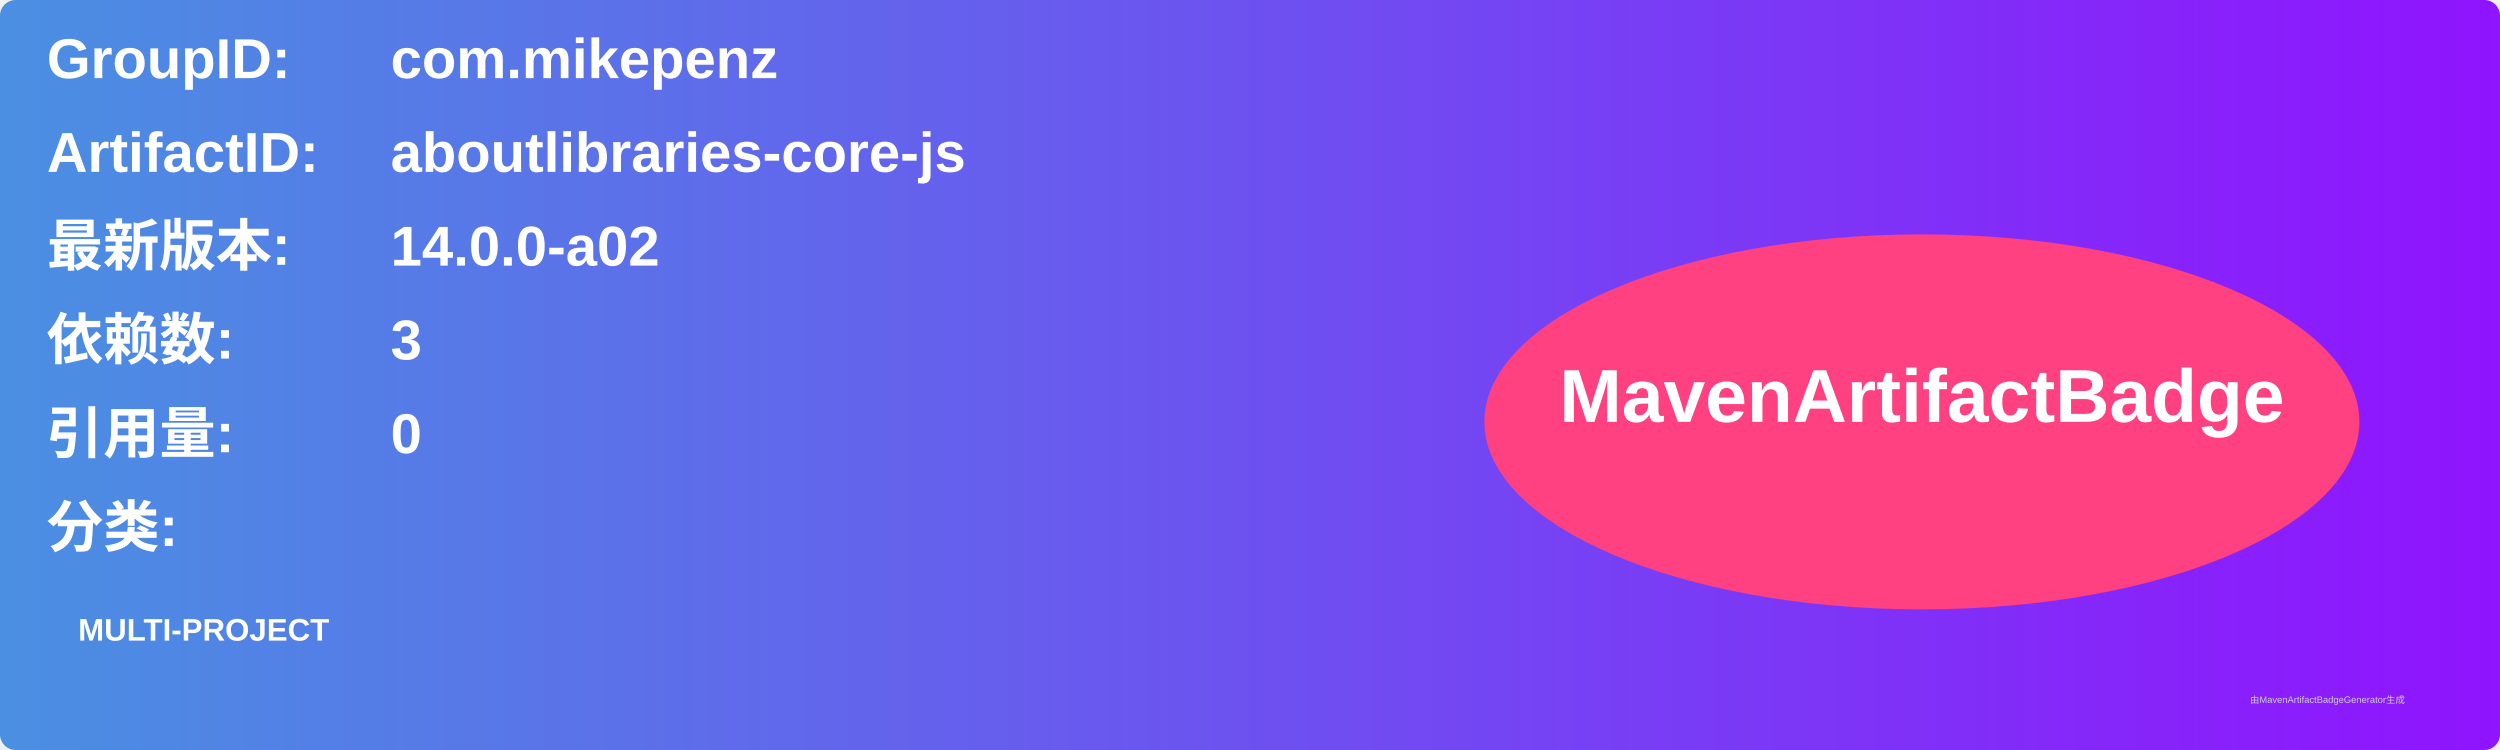
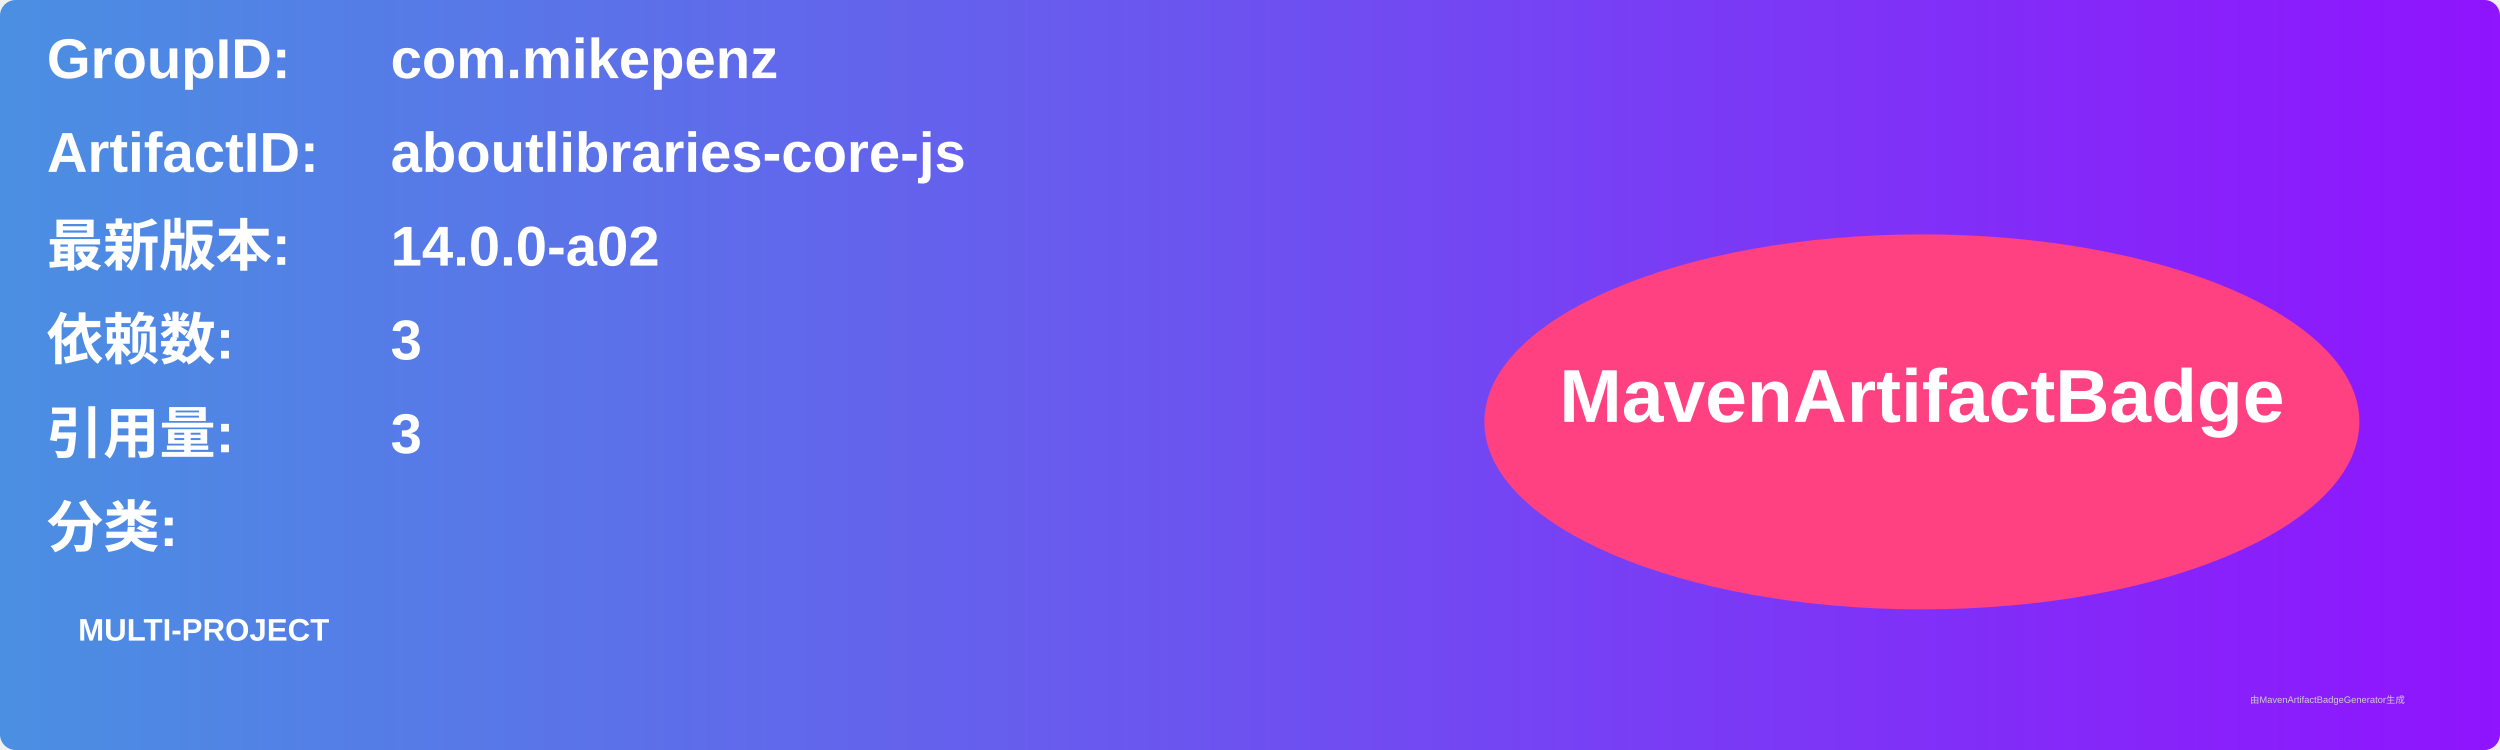
<svg xmlns="http://www.w3.org/2000/svg" width="800" height="240" viewBox="0 0 800 240">
  <linearGradient id="grad" x1="0%" y1="0%" x2="100%" y2="0%">
    <stop offset="0%" stop-color="#4a90e2" />
    <stop offset="100%" stop-color="#9013fe" />
  </linearGradient>
  <rect width="100%" height="100%" rx="5" ry="5" fill="url(#grad)" />
  <g transform="translate(15, 15)">
    <text x="0" y="10" font-family="Arial" font-size="18" fill="white" font-weight="bold" width="260">GroupID:</text>
    <text x="110" y="10" font-family="Arial" font-size="18" fill="white" font-weight="bold" width="460">com.mikepenz</text>
    <text x="0" y="40" font-family="Arial" font-size="18" fill="white" font-weight="bold" width="260">ArtifactID:</text>
    <text x="110" y="40" font-family="Arial" font-size="18" fill="white" font-weight="bold" width="460">aboutlibraries-core-js</text>
    <text x="0" y="70" font-family="Arial" font-size="18" fill="white" font-weight="bold">最新版本:</text>
    <text x="110" y="70" font-family="Arial" font-size="18" fill="white" font-weight="bold">
      <tspan font-weight="bold">14.0.0-a02</tspan>
    </text>
    <text x="0" y="100" font-family="Arial" font-size="18" fill="white" font-weight="bold">依赖数: </text>
    <text x="110" y="100" font-family="Arial" font-size="18" fill="white">
      <tspan font-weight="bold">3</tspan>
    </text>
    <text x="0" y="130" font-family="Arial" font-size="18" fill="white" font-weight="bold">引用量: </text>
    <text x="110" y="130" font-family="Arial" font-size="18" fill="white">
-       <tspan font-weight="bold">0</tspan>
+       <tspan font-weight="bold">3</tspan>
    </text>
    <text x="0" y="160" font-family="Arial" font-size="18" fill="white" font-weight="bold">分类:</text>
    <text x="10" y="190" font-family="Arial" font-size="10" fill="white">
      <tspan font-weight="bold">MULTI-PROJECT</tspan>
    </text>
    <ellipse cx="600" cy="120" rx="140" ry="60" fill="#ff4081" />
    <text x="600" y="120" text-anchor="middle" font-family="Arial" font-size="24" fill="white" font-weight="bold">MavenArtifactBadge</text>
  </g>
  <text x="720" y="225" font-family="Arial" font-size="3" fill="#d0d0d0">由MavenArtifactBadgeGenerator生成</text>
</svg>
